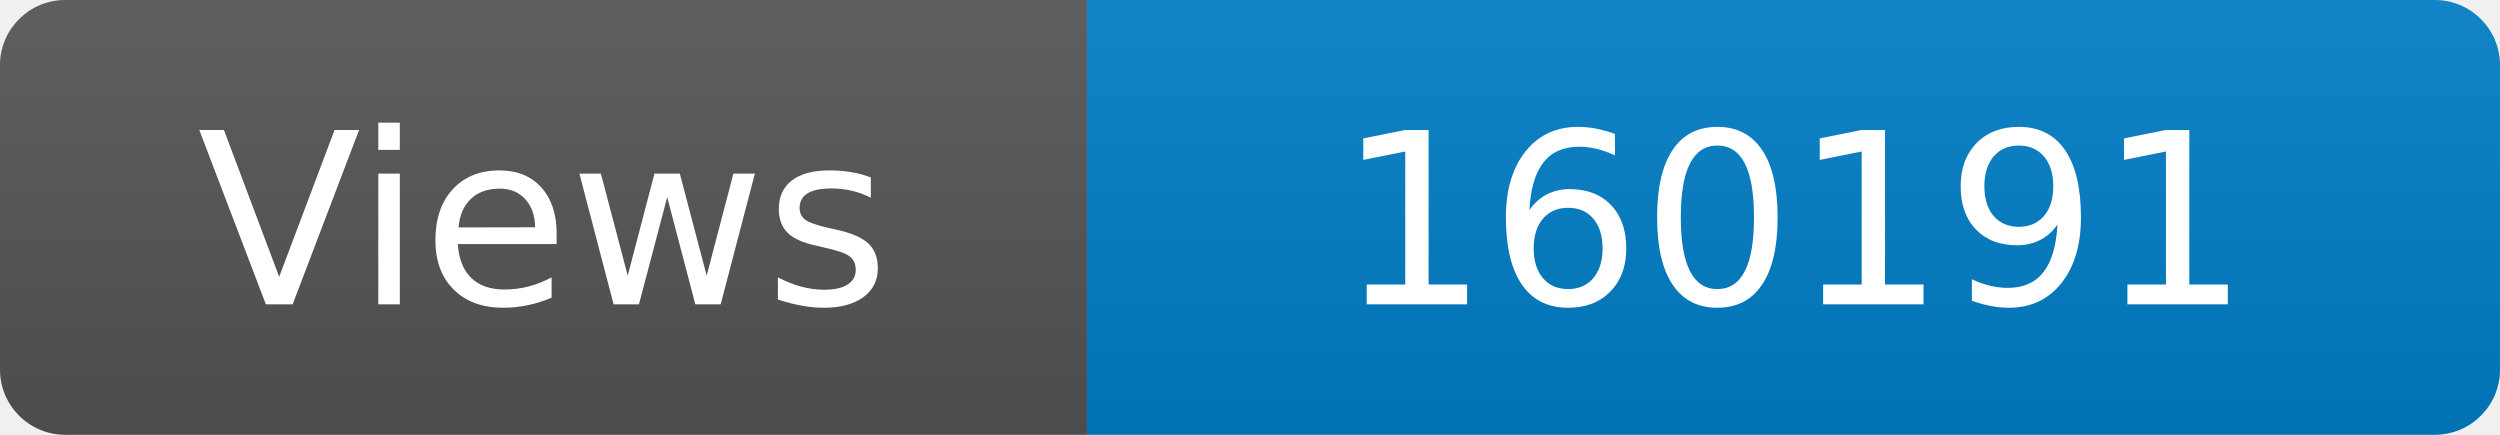
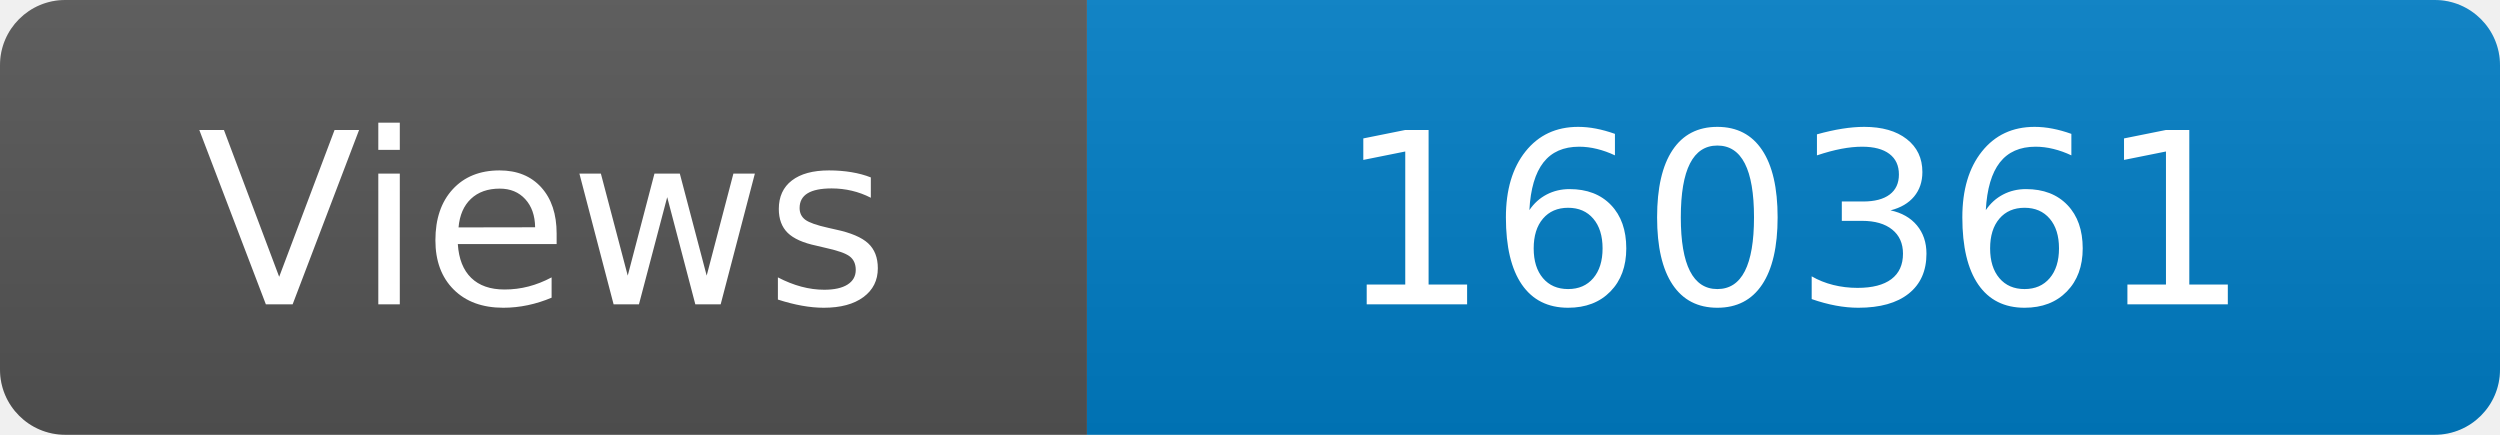
<svg xmlns="http://www.w3.org/2000/svg" width="115" height="20" role="img" aria-label="Maintained?: yes">
  <linearGradient id="s" x2="0" y2="100%">
    <stop offset="0" stop-color="#bbb" stop-opacity=".1" />
    <stop offset="1" stop-opacity=".1" />
  </linearGradient>
  <clipPath id="r">
    <rect width="115" height="20" rx="3" fill="#fff" />
  </clipPath>
  <g clip-path="url(#r)">
    <rect width="50" height="20" fill="#555" />
    <rect x="50" width="160" height="20" fill="#007ec6" />
    <rect width="115" height="20" fill="url(#s)" />
  </g>
  <g fill="#fff" text-anchor="middle" font-family="Verdana,Geneva,DejaVu Sans,sans-serif" font-size="110">
    <text x="250" y="140" transform="scale(.1)" fill="#fff">Views</text>
-     <text x="825" y="140" transform="scale(.1)" fill="#fff">160191</text>
+     <text x="825" y="140" transform="scale(.1)" fill="#fff">160361</text>
  </g>
</svg>
